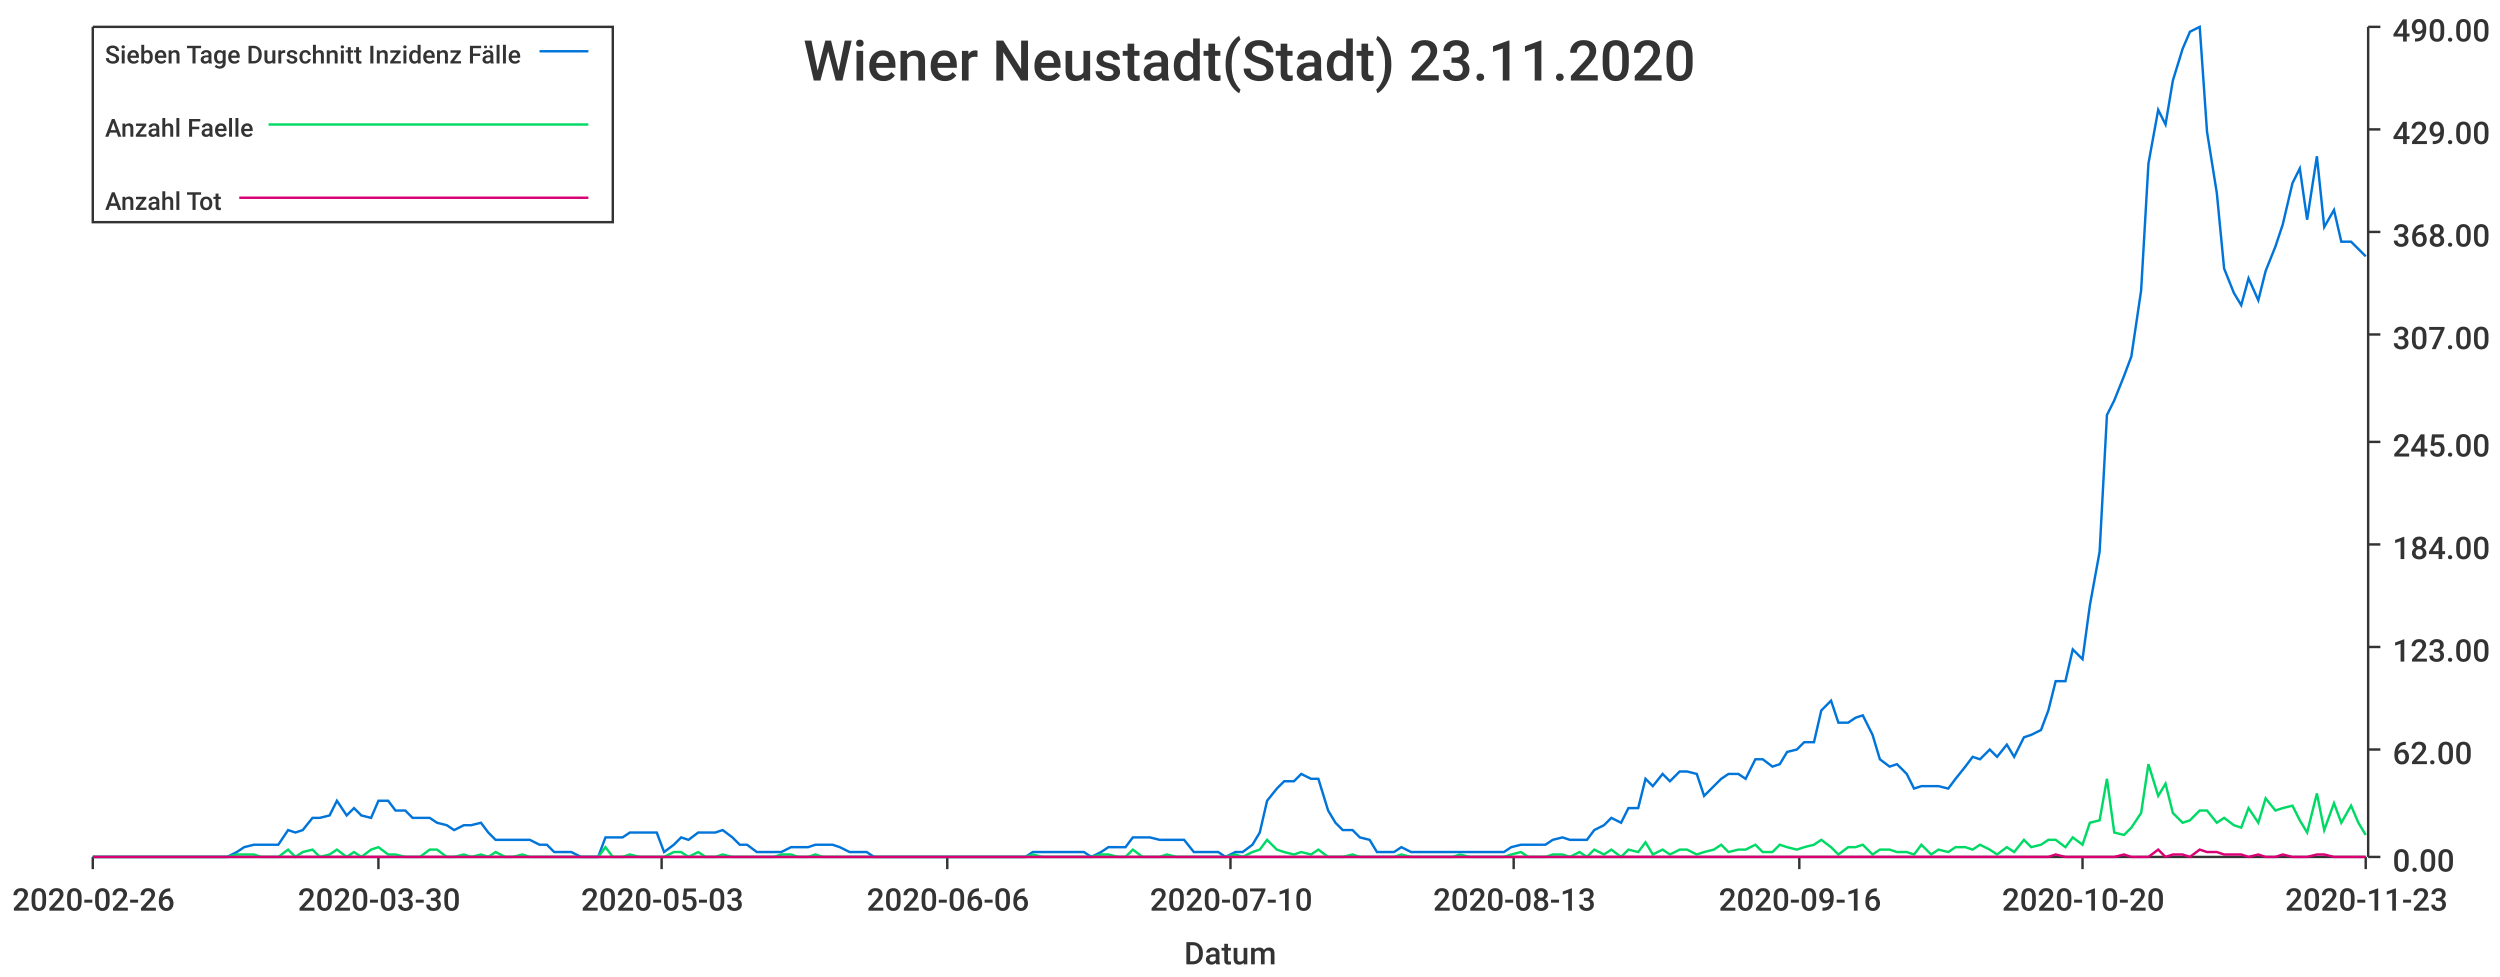
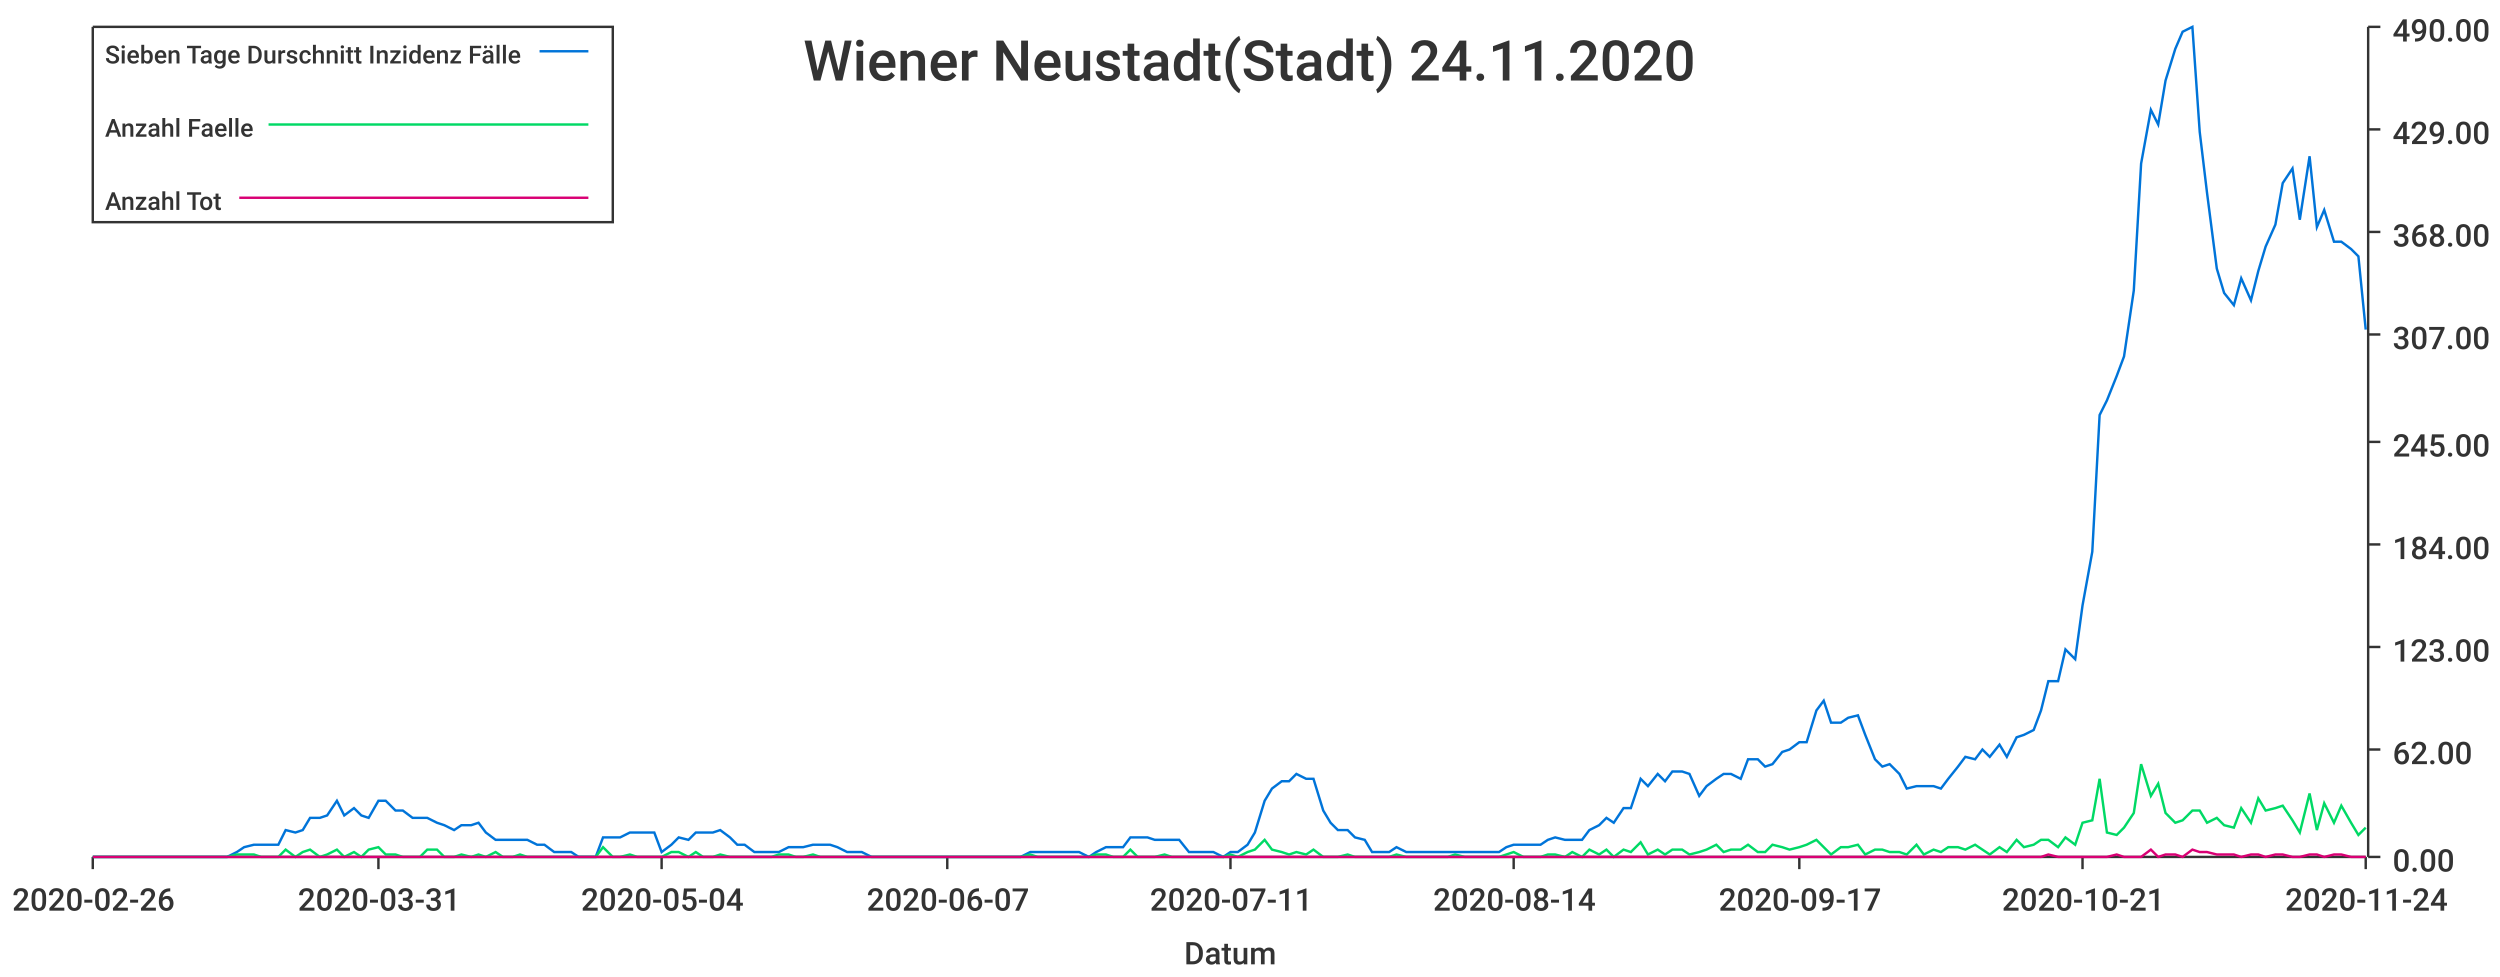
<svg xmlns="http://www.w3.org/2000/svg" width="1024" height="400">\n<path d="M 0 0 L 1024 0 L 1024 400 L 0 400 L 0 0" style="stroke-width:0;stroke:rgba(255,255,255,1.0);fill:rgba(255,255,255,1.0)" />
  <path d="M 38 11 L 969 11 L 969 351 L 38 351 L 38 11" style="stroke-width:0;stroke:rgba(255,255,255,1.0);fill:rgba(255,255,255,1.0)" />
  <path d="M 38 351 L 969 351" style="stroke-width:1;stroke:rgba(51,51,51,1.0);fill:none" />
  <path d="M 38 351 L 38 356" style="stroke-width:1;stroke:rgba(51,51,51,1.0);fill:none" />
  <text x="5" y="373" style="stroke-width:0;stroke:none;fill:rgba(51,51,51,1.0);font-size:12.8px;font-family:'Roboto Medium',sans-serif">2020-02-26</text>
  <path d="M 155 351 L 155 356" style="stroke-width:1;stroke:rgba(51,51,51,1.0);fill:none" />
-   <text x="122" y="373" style="stroke-width:0;stroke:none;fill:rgba(51,51,51,1.0);font-size:12.8px;font-family:'Roboto Medium',sans-serif">2020-03-30</text>
+   <text x="122" y="373" style="stroke-width:0;stroke:none;fill:rgba(51,51,51,1.0);font-size:12.8px;font-family:'Roboto Medium',sans-serif">2020-03-31</text>
  <path d="M 271 351 L 271 356" style="stroke-width:1;stroke:rgba(51,51,51,1.0);fill:none" />
-   <text x="238" y="373" style="stroke-width:0;stroke:none;fill:rgba(51,51,51,1.0);font-size:12.8px;font-family:'Roboto Medium',sans-serif">2020-05-03</text>
+   <text x="238" y="373" style="stroke-width:0;stroke:none;fill:rgba(51,51,51,1.0);font-size:12.8px;font-family:'Roboto Medium',sans-serif">2020-05-04</text>
  <path d="M 388 351 L 388 356" style="stroke-width:1;stroke:rgba(51,51,51,1.0);fill:none" />
-   <text x="355" y="373" style="stroke-width:0;stroke:none;fill:rgba(51,51,51,1.0);font-size:12.8px;font-family:'Roboto Medium',sans-serif">2020-06-06</text>
+   <text x="355" y="373" style="stroke-width:0;stroke:none;fill:rgba(51,51,51,1.0);font-size:12.8px;font-family:'Roboto Medium',sans-serif">2020-06-07</text>
  <path d="M 504 351 L 504 356" style="stroke-width:1;stroke:rgba(51,51,51,1.0);fill:none" />
-   <text x="471" y="373" style="stroke-width:0;stroke:none;fill:rgba(51,51,51,1.0);font-size:12.8px;font-family:'Roboto Medium',sans-serif">2020-07-10</text>
+   <text x="471" y="373" style="stroke-width:0;stroke:none;fill:rgba(51,51,51,1.0);font-size:12.8px;font-family:'Roboto Medium',sans-serif">2020-07-11</text>
  <path d="M 620 351 L 620 356" style="stroke-width:1;stroke:rgba(51,51,51,1.0);fill:none" />
-   <text x="587" y="373" style="stroke-width:0;stroke:none;fill:rgba(51,51,51,1.0);font-size:12.8px;font-family:'Roboto Medium',sans-serif">2020-08-13</text>
+   <text x="587" y="373" style="stroke-width:0;stroke:none;fill:rgba(51,51,51,1.0);font-size:12.8px;font-family:'Roboto Medium',sans-serif">2020-08-14</text>
  <path d="M 737 351 L 737 356" style="stroke-width:1;stroke:rgba(51,51,51,1.0);fill:none" />
-   <text x="704" y="373" style="stroke-width:0;stroke:none;fill:rgba(51,51,51,1.0);font-size:12.8px;font-family:'Roboto Medium',sans-serif">2020-09-16</text>
+   <text x="704" y="373" style="stroke-width:0;stroke:none;fill:rgba(51,51,51,1.0);font-size:12.8px;font-family:'Roboto Medium',sans-serif">2020-09-17</text>
  <path d="M 853 351 L 853 356" style="stroke-width:1;stroke:rgba(51,51,51,1.0);fill:none" />
-   <text x="820" y="373" style="stroke-width:0;stroke:none;fill:rgba(51,51,51,1.0);font-size:12.8px;font-family:'Roboto Medium',sans-serif">2020-10-20</text>
+   <text x="820" y="373" style="stroke-width:0;stroke:none;fill:rgba(51,51,51,1.0);font-size:12.8px;font-family:'Roboto Medium',sans-serif">2020-10-21</text>
  <path d="M 969 351 L 969 356" style="stroke-width:1;stroke:rgba(51,51,51,1.0);fill:none" />
-   <text x="936" y="373" style="stroke-width:0;stroke:none;fill:rgba(51,51,51,1.0);font-size:12.8px;font-family:'Roboto Medium',sans-serif">2020-11-23</text>
+   <text x="936" y="373" style="stroke-width:0;stroke:none;fill:rgba(51,51,51,1.0);font-size:12.8px;font-family:'Roboto Medium',sans-serif">2020-11-24</text>
  <text x="485" y="395" style="stroke-width:0;stroke:none;fill:rgba(51,51,51,1.0);font-size:12.8px;font-family:'Roboto Medium',sans-serif">Datum</text>
  <path d="M 970 351 L 970 11" style="stroke-width:1;stroke:rgba(51,51,51,1.0);fill:none" />
  <path d="M 970 351 L 975 351" style="stroke-width:1;stroke:rgba(51,51,51,1.0);fill:none" />
  <text x="980" y="357" style="stroke-width:0;stroke:none;fill:rgba(51,51,51,1.0);font-size:12.8px;font-family:'Roboto Medium',sans-serif">0.00</text>
  <path d="M 970 307 L 975 307" style="stroke-width:1;stroke:rgba(51,51,51,1.0);fill:none" />
  <text x="980" y="313" style="stroke-width:0;stroke:none;fill:rgba(51,51,51,1.0);font-size:12.8px;font-family:'Roboto Medium',sans-serif">62.00</text>
  <path d="M 970 265 L 975 265" style="stroke-width:1;stroke:rgba(51,51,51,1.0);fill:none" />
  <text x="980" y="271" style="stroke-width:0;stroke:none;fill:rgba(51,51,51,1.0);font-size:12.8px;font-family:'Roboto Medium',sans-serif">123.00</text>
  <path d="M 970 223 L 975 223" style="stroke-width:1;stroke:rgba(51,51,51,1.0);fill:none" />
  <text x="980" y="229" style="stroke-width:0;stroke:none;fill:rgba(51,51,51,1.0);font-size:12.8px;font-family:'Roboto Medium',sans-serif">184.00</text>
  <path d="M 970 181 L 975 181" style="stroke-width:1;stroke:rgba(51,51,51,1.0);fill:none" />
  <text x="980" y="187" style="stroke-width:0;stroke:none;fill:rgba(51,51,51,1.0);font-size:12.8px;font-family:'Roboto Medium',sans-serif">245.00</text>
  <path d="M 970 137 L 975 137" style="stroke-width:1;stroke:rgba(51,51,51,1.0);fill:none" />
  <text x="980" y="143" style="stroke-width:0;stroke:none;fill:rgba(51,51,51,1.0);font-size:12.8px;font-family:'Roboto Medium',sans-serif">307.00</text>
  <path d="M 970 95 L 975 95" style="stroke-width:1;stroke:rgba(51,51,51,1.0);fill:none" />
  <text x="980" y="101" style="stroke-width:0;stroke:none;fill:rgba(51,51,51,1.0);font-size:12.8px;font-family:'Roboto Medium',sans-serif">368.00</text>
  <path d="M 970 53 L 975 53" style="stroke-width:1;stroke:rgba(51,51,51,1.0);fill:none" />
  <text x="980" y="59" style="stroke-width:0;stroke:none;fill:rgba(51,51,51,1.0);font-size:12.8px;font-family:'Roboto Medium',sans-serif">429.00</text>
  <path d="M 970 11 L 975 11" style="stroke-width:1;stroke:rgba(51,51,51,1.0);fill:none" />
  <text x="980" y="17" style="stroke-width:0;stroke:none;fill:rgba(51,51,51,1.0);font-size:12.8px;font-family:'Roboto Medium',sans-serif">490.00</text>
-   <path d="M 38 351 L 42 351 L 45 351 L 49 351 L 52 351 L 56 351 L 59 351 L 63 351 L 66 351 L 69 351 L 73 351 L 76 351 L 80 351 L 83 351 L 87 351 L 90 351 L 93 351 L 97 349 L 100 347 L 104 346 L 107 346 L 111 346 L 114 346 L 118 340 L 121 341 L 124 340 L 128 335 L 131 335 L 135 334 L 138 328 L 142 334 L 145 331 L 148 334 L 152 335 L 155 328 L 159 328 L 162 332 L 166 332 L 169 335 L 172 335 L 176 335 L 179 337 L 183 338 L 186 340 L 190 338 L 193 338 L 197 337 L 200 341 L 203 344 L 207 344 L 210 344 L 214 344 L 217 344 L 221 346 L 224 346 L 227 349 L 231 349 L 234 349 L 238 351 L 241 351 L 245 351 L 248 343 L 251 343 L 255 343 L 258 341 L 262 341 L 265 341 L 269 341 L 272 349 L 276 346 L 279 343 L 282 344 L 286 341 L 289 341 L 293 341 L 296 340 L 300 343 L 303 346 L 306 346 L 310 349 L 313 349 L 317 349 L 320 349 L 324 347 L 327 347 L 331 347 L 334 346 L 337 346 L 341 346 L 344 347 L 348 349 L 351 349 L 355 349 L 358 351 L 361 351 L 365 351 L 368 351 L 372 351 L 375 351 L 379 351 L 382 351 L 385 351 L 389 351 L 392 351 L 396 351 L 399 351 L 403 351 L 406 351 L 410 351 L 413 351 L 416 351 L 420 351 L 423 349 L 427 349 L 430 349 L 434 349 L 437 349 L 440 349 L 444 349 L 447 351 L 451 349 L 454 347 L 458 347 L 461 347 L 464 343 L 468 343 L 471 343 L 475 344 L 478 344 L 482 344 L 485 344 L 489 349 L 492 349 L 495 349 L 499 349 L 502 351 L 506 349 L 509 349 L 513 346 L 516 341 L 519 328 L 523 323 L 526 320 L 530 320 L 533 317 L 537 319 L 540 319 L 544 332 L 547 337 L 550 340 L 554 340 L 557 343 L 561 344 L 564 349 L 568 349 L 571 349 L 574 347 L 578 349 L 581 349 L 585 349 L 588 349 L 592 349 L 595 349 L 598 349 L 602 349 L 605 349 L 609 349 L 612 349 L 616 349 L 619 347 L 623 346 L 626 346 L 629 346 L 633 346 L 636 344 L 640 343 L 643 344 L 647 344 L 650 344 L 653 340 L 657 338 L 660 335 L 664 337 L 667 331 L 671 331 L 674 319 L 677 322 L 681 317 L 684 320 L 688 316 L 691 316 L 695 317 L 698 326 L 702 322 L 705 319 L 708 317 L 712 317 L 715 319 L 719 311 L 722 311 L 726 314 L 729 313 L 732 308 L 736 307 L 739 304 L 743 304 L 746 291 L 750 287 L 753 296 L 757 296 L 760 294 L 763 293 L 767 301 L 770 311 L 774 314 L 777 313 L 781 317 L 784 323 L 787 322 L 791 322 L 794 322 L 798 323 L 801 319 L 805 314 L 808 310 L 811 311 L 815 307 L 818 310 L 822 305 L 825 310 L 829 302 L 832 301 L 836 299 L 839 291 L 842 279 L 846 279 L 849 266 L 853 270 L 856 248 L 860 226 L 863 170 L 866 164 L 870 154 L 873 146 L 877 119 L 880 67 L 884 45 L 887 51 L 890 33 L 894 20 L 897 13 L 901 11 L 904 54 L 908 79 L 911 110 L 915 120 L 918 125 L 921 114 L 925 123 L 928 111 L 932 101 L 935 92 L 939 75 L 942 69 L 945 90 L 949 64 L 952 93 L 956 86 L 959 99 L 963 99 L 966 102 L 969 105" style="stroke-width:1;stroke:rgba(0,116,217,1.0);fill:none" />
-   <path d="M 38 351 L 42 351 L 45 351 L 49 351 L 52 351 L 56 351 L 59 351 L 63 351 L 66 351 L 69 351 L 73 351 L 76 351 L 80 351 L 83 351 L 87 351 L 90 351 L 93 351 L 97 350 L 100 350 L 104 350 L 107 351 L 111 351 L 114 351 L 118 348 L 121 351 L 124 349 L 128 348 L 131 351 L 135 350 L 138 348 L 142 351 L 145 349 L 148 351 L 152 348 L 155 347 L 159 350 L 162 350 L 166 351 L 169 351 L 172 351 L 176 348 L 179 348 L 183 351 L 186 351 L 190 350 L 193 351 L 197 350 L 200 351 L 203 349 L 207 351 L 210 351 L 214 350 L 217 351 L 221 351 L 224 351 L 227 351 L 231 351 L 234 351 L 238 351 L 241 351 L 245 351 L 248 347 L 251 351 L 255 351 L 258 350 L 262 351 L 265 351 L 269 351 L 272 351 L 276 349 L 279 349 L 282 351 L 286 349 L 289 351 L 293 351 L 296 350 L 300 351 L 303 351 L 306 351 L 310 351 L 313 351 L 317 351 L 320 350 L 324 350 L 327 351 L 331 351 L 334 350 L 337 351 L 341 351 L 344 351 L 348 351 L 351 351 L 355 351 L 358 351 L 361 351 L 365 351 L 368 351 L 372 351 L 375 351 L 379 351 L 382 351 L 385 351 L 389 351 L 392 351 L 396 351 L 399 351 L 403 351 L 406 351 L 410 351 L 413 351 L 416 351 L 420 351 L 423 350 L 427 351 L 430 351 L 434 351 L 437 351 L 440 351 L 444 351 L 447 351 L 451 350 L 454 350 L 458 351 L 461 351 L 464 348 L 468 351 L 471 351 L 475 351 L 478 350 L 482 351 L 485 351 L 489 351 L 492 351 L 495 351 L 499 351 L 502 351 L 506 350 L 509 351 L 513 349 L 516 348 L 519 344 L 523 348 L 526 349 L 530 350 L 533 349 L 537 350 L 540 348 L 544 351 L 547 351 L 550 351 L 554 350 L 557 351 L 561 351 L 564 351 L 568 351 L 571 351 L 574 350 L 578 351 L 581 351 L 585 351 L 588 351 L 592 351 L 595 351 L 598 350 L 602 351 L 605 351 L 609 351 L 612 351 L 616 351 L 619 350 L 623 349 L 626 351 L 629 351 L 633 351 L 636 350 L 640 350 L 643 351 L 647 349 L 650 351 L 653 348 L 657 350 L 660 348 L 664 351 L 667 348 L 671 349 L 674 345 L 677 350 L 681 348 L 684 350 L 688 348 L 691 348 L 695 350 L 698 349 L 702 348 L 705 346 L 708 349 L 712 348 L 715 348 L 719 346 L 722 349 L 726 349 L 729 346 L 732 347 L 736 348 L 739 347 L 743 346 L 746 344 L 750 347 L 753 350 L 757 347 L 760 347 L 763 346 L 767 350 L 770 348 L 774 348 L 777 349 L 781 349 L 784 350 L 787 346 L 791 350 L 794 348 L 798 349 L 801 347 L 805 347 L 808 348 L 811 346 L 815 348 L 818 350 L 822 347 L 825 349 L 829 344 L 832 347 L 836 346 L 839 344 L 842 344 L 846 347 L 849 343 L 853 346 L 856 337 L 860 336 L 863 319 L 866 341 L 870 342 L 873 339 L 877 333 L 880 313 L 884 326 L 887 321 L 890 333 L 894 337 L 897 336 L 901 332 L 904 332 L 908 337 L 911 335 L 915 338 L 918 339 L 921 331 L 925 337 L 928 327 L 932 332 L 935 331 L 939 330 L 942 336 L 945 341 L 949 325 L 952 340 L 956 329 L 959 337 L 963 330 L 966 337 L 969 342" style="stroke-width:1;stroke:rgba(0,217,101,1.0);fill:none" />
-   <path d="M 38 351 L 42 351 L 45 351 L 49 351 L 52 351 L 56 351 L 59 351 L 63 351 L 66 351 L 69 351 L 73 351 L 76 351 L 80 351 L 83 351 L 87 351 L 90 351 L 93 351 L 97 351 L 100 351 L 104 351 L 107 351 L 111 351 L 114 351 L 118 351 L 121 351 L 124 351 L 128 351 L 131 351 L 135 351 L 138 351 L 142 351 L 145 351 L 148 351 L 152 351 L 155 351 L 159 351 L 162 351 L 166 351 L 169 351 L 172 351 L 176 351 L 179 351 L 183 351 L 186 351 L 190 351 L 193 351 L 197 351 L 200 351 L 203 351 L 207 351 L 210 351 L 214 351 L 217 351 L 221 351 L 224 351 L 227 351 L 231 351 L 234 351 L 238 351 L 241 351 L 245 351 L 248 351 L 251 351 L 255 351 L 258 351 L 262 351 L 265 351 L 269 351 L 272 351 L 276 351 L 279 351 L 282 351 L 286 351 L 289 351 L 293 351 L 296 351 L 300 351 L 303 351 L 306 351 L 310 351 L 313 351 L 317 351 L 320 351 L 324 351 L 327 351 L 331 351 L 334 351 L 337 351 L 341 351 L 344 351 L 348 351 L 351 351 L 355 351 L 358 351 L 361 351 L 365 351 L 368 351 L 372 351 L 375 351 L 379 351 L 382 351 L 385 351 L 389 351 L 392 351 L 396 351 L 399 351 L 403 351 L 406 351 L 410 351 L 413 351 L 416 351 L 420 351 L 423 351 L 427 351 L 430 351 L 434 351 L 437 351 L 440 351 L 444 351 L 447 351 L 451 351 L 454 351 L 458 351 L 461 351 L 464 351 L 468 351 L 471 351 L 475 351 L 478 351 L 482 351 L 485 351 L 489 351 L 492 351 L 495 351 L 499 351 L 502 351 L 506 351 L 509 351 L 513 351 L 516 351 L 519 351 L 523 351 L 526 351 L 530 351 L 533 351 L 537 351 L 540 351 L 544 351 L 547 351 L 550 351 L 554 351 L 557 351 L 561 351 L 564 351 L 568 351 L 571 351 L 574 351 L 578 351 L 581 351 L 585 351 L 588 351 L 592 351 L 595 351 L 598 351 L 602 351 L 605 351 L 609 351 L 612 351 L 616 351 L 619 351 L 623 351 L 626 351 L 629 351 L 633 351 L 636 351 L 640 351 L 643 351 L 647 351 L 650 351 L 653 351 L 657 351 L 660 351 L 664 351 L 667 351 L 671 351 L 674 351 L 677 351 L 681 351 L 684 351 L 688 351 L 691 351 L 695 351 L 698 351 L 702 351 L 705 351 L 708 351 L 712 351 L 715 351 L 719 351 L 722 351 L 726 351 L 729 351 L 732 351 L 736 351 L 739 351 L 743 351 L 746 351 L 750 351 L 753 351 L 757 351 L 760 351 L 763 351 L 767 351 L 770 351 L 774 351 L 777 351 L 781 351 L 784 351 L 787 351 L 791 351 L 794 351 L 798 351 L 801 351 L 805 351 L 808 351 L 811 351 L 815 351 L 818 351 L 822 351 L 825 351 L 829 351 L 832 351 L 836 351 L 839 351 L 842 350 L 846 351 L 849 351 L 853 351 L 856 351 L 860 351 L 863 351 L 866 351 L 870 350 L 873 351 L 877 351 L 880 351 L 884 348 L 887 351 L 890 350 L 894 350 L 897 351 L 901 348 L 904 349 L 908 349 L 911 350 L 915 350 L 918 350 L 921 351 L 925 350 L 928 351 L 932 351 L 935 350 L 939 351 L 942 351 L 945 351 L 949 350 L 952 350 L 956 351 L 959 351 L 963 351 L 966 351 L 969 351" style="stroke-width:1;stroke:rgba(217,0,116,1.0);fill:none" />
-   <text x="329" y="33" style="stroke-width:0;stroke:none;fill:rgba(51,51,51,1.0);font-size:23.0px;font-family:'Roboto Medium',sans-serif">Wiener Neustadt(Stadt) 23.11.2020</text>
+   <path d="M 38 351 L 42 351 L 45 351 L 49 351 L 52 351 L 56 351 L 59 351 L 62 351 L 66 351 L 69 351 L 73 351 L 76 351 L 80 351 L 83 351 L 86 351 L 90 351 L 93 351 L 97 349 L 100 347 L 104 346 L 107 346 L 110 346 L 114 346 L 117 340 L 121 341 L 124 340 L 127 335 L 131 335 L 134 334 L 138 328 L 141 334 L 145 331 L 148 334 L 151 335 L 155 328 L 158 328 L 162 332 L 165 332 L 169 335 L 172 335 L 175 335 L 179 337 L 182 338 L 186 340 L 189 338 L 193 338 L 196 337 L 199 341 L 203 344 L 206 344 L 210 344 L 213 344 L 216 344 L 220 346 L 223 346 L 227 349 L 230 349 L 234 349 L 237 351 L 240 351 L 244 351 L 247 343 L 251 343 L 254 343 L 258 341 L 261 341 L 264 341 L 268 341 L 271 349 L 275 346 L 278 343 L 282 344 L 285 341 L 288 341 L 292 341 L 295 340 L 299 343 L 302 346 L 305 346 L 309 349 L 312 349 L 316 349 L 319 349 L 323 347 L 326 347 L 329 347 L 333 346 L 336 346 L 340 346 L 343 347 L 347 349 L 350 349 L 353 349 L 357 351 L 360 351 L 364 351 L 367 351 L 371 351 L 374 351 L 377 351 L 381 351 L 384 351 L 388 351 L 391 351 L 394 351 L 398 351 L 401 351 L 405 351 L 408 351 L 412 351 L 415 351 L 418 351 L 422 349 L 425 349 L 429 349 L 432 349 L 436 349 L 439 349 L 442 349 L 446 351 L 449 349 L 453 347 L 456 347 L 460 347 L 463 343 L 466 343 L 470 343 L 473 344 L 477 344 L 480 344 L 483 344 L 487 349 L 490 349 L 494 349 L 497 349 L 501 351 L 504 349 L 507 349 L 511 346 L 514 341 L 518 328 L 521 323 L 525 320 L 528 320 L 531 317 L 535 319 L 538 319 L 542 332 L 545 337 L 548 340 L 552 340 L 555 343 L 559 344 L 562 349 L 566 349 L 569 349 L 572 347 L 576 349 L 579 349 L 583 349 L 586 349 L 590 349 L 593 349 L 596 349 L 600 349 L 603 349 L 607 349 L 610 349 L 614 349 L 617 347 L 620 346 L 624 346 L 627 346 L 631 346 L 634 344 L 637 343 L 641 344 L 644 344 L 648 344 L 651 340 L 655 338 L 658 335 L 661 337 L 665 331 L 668 331 L 672 319 L 675 322 L 679 317 L 682 320 L 685 316 L 689 316 L 692 317 L 696 326 L 699 322 L 703 319 L 706 317 L 709 317 L 713 319 L 716 311 L 720 311 L 723 314 L 726 313 L 730 308 L 733 307 L 737 304 L 740 304 L 744 291 L 747 287 L 750 296 L 754 296 L 757 294 L 761 293 L 764 301 L 768 311 L 771 314 L 774 313 L 778 317 L 781 323 L 785 322 L 788 322 L 792 322 L 795 323 L 798 319 L 802 314 L 805 310 L 809 311 L 812 307 L 815 310 L 819 305 L 822 310 L 826 302 L 829 301 L 833 299 L 836 291 L 839 279 L 843 279 L 846 266 L 850 270 L 853 248 L 857 226 L 860 170 L 863 164 L 867 154 L 870 146 L 874 119 L 877 67 L 881 45 L 884 51 L 887 33 L 891 20 L 894 13 L 898 11 L 901 54 L 904 79 L 908 110 L 911 120 L 915 125 L 918 114 L 922 123 L 925 111 L 928 101 L 932 92 L 935 75 L 939 69 L 942 90 L 946 64 L 949 93 L 952 86 L 956 99 L 959 99 L 963 102 L 966 105 L 969 135" style="stroke-width:1;stroke:rgba(0,116,217,1.0);fill:none" />
+   <path d="M 38 351 L 42 351 L 45 351 L 49 351 L 52 351 L 56 351 L 59 351 L 62 351 L 66 351 L 69 351 L 73 351 L 76 351 L 80 351 L 83 351 L 86 351 L 90 351 L 93 351 L 97 350 L 100 350 L 104 350 L 107 351 L 110 351 L 114 351 L 117 348 L 121 351 L 124 349 L 127 348 L 131 351 L 134 350 L 138 348 L 141 351 L 145 349 L 148 351 L 151 348 L 155 347 L 158 350 L 162 350 L 165 351 L 169 351 L 172 351 L 175 348 L 179 348 L 182 351 L 186 351 L 189 350 L 193 351 L 196 350 L 199 351 L 203 349 L 206 351 L 210 351 L 213 350 L 216 351 L 220 351 L 223 351 L 227 351 L 230 351 L 234 351 L 237 351 L 240 351 L 244 351 L 247 347 L 251 351 L 254 351 L 258 350 L 261 351 L 264 351 L 268 351 L 271 351 L 275 349 L 278 349 L 282 351 L 285 349 L 288 351 L 292 351 L 295 350 L 299 351 L 302 351 L 305 351 L 309 351 L 312 351 L 316 351 L 319 350 L 323 350 L 326 351 L 329 351 L 333 350 L 336 351 L 340 351 L 343 351 L 347 351 L 350 351 L 353 351 L 357 351 L 360 351 L 364 351 L 367 351 L 371 351 L 374 351 L 377 351 L 381 351 L 384 351 L 388 351 L 391 351 L 394 351 L 398 351 L 401 351 L 405 351 L 408 351 L 412 351 L 415 351 L 418 351 L 422 350 L 425 351 L 429 351 L 432 351 L 436 351 L 439 351 L 442 351 L 446 351 L 449 350 L 453 350 L 456 351 L 460 351 L 463 348 L 466 351 L 470 351 L 473 351 L 477 350 L 480 351 L 483 351 L 487 351 L 490 351 L 494 351 L 497 351 L 501 351 L 504 350 L 507 351 L 511 349 L 514 348 L 518 344 L 521 348 L 525 349 L 528 350 L 531 349 L 535 350 L 538 348 L 542 351 L 545 351 L 548 351 L 552 350 L 555 351 L 559 351 L 562 351 L 566 351 L 569 351 L 572 350 L 576 351 L 579 351 L 583 351 L 586 351 L 590 351 L 593 351 L 596 350 L 600 351 L 603 351 L 607 351 L 610 351 L 614 351 L 617 350 L 620 349 L 624 351 L 627 351 L 631 351 L 634 350 L 637 350 L 641 351 L 644 349 L 648 351 L 651 348 L 655 350 L 658 348 L 661 351 L 665 348 L 668 349 L 672 345 L 675 350 L 679 348 L 682 350 L 685 348 L 689 348 L 692 350 L 696 349 L 699 348 L 703 346 L 706 349 L 709 348 L 713 348 L 716 346 L 720 349 L 723 349 L 726 346 L 730 347 L 733 348 L 737 347 L 740 346 L 744 344 L 747 347 L 750 350 L 754 347 L 757 347 L 761 346 L 764 350 L 768 348 L 771 348 L 774 349 L 778 349 L 781 350 L 785 346 L 788 350 L 792 348 L 795 349 L 798 347 L 802 347 L 805 348 L 809 346 L 812 348 L 815 350 L 819 347 L 822 349 L 826 344 L 829 347 L 833 346 L 836 344 L 839 344 L 843 347 L 846 343 L 850 346 L 853 337 L 857 336 L 860 319 L 863 341 L 867 342 L 870 339 L 874 333 L 877 313 L 881 326 L 884 321 L 887 333 L 891 337 L 894 336 L 898 332 L 901 332 L 904 337 L 908 335 L 911 338 L 915 339 L 918 331 L 922 337 L 925 327 L 928 332 L 932 331 L 935 330 L 939 336 L 942 341 L 946 325 L 949 340 L 952 329 L 956 337 L 959 330 L 963 337 L 966 342 L 969 339" style="stroke-width:1;stroke:rgba(0,217,101,1.0);fill:none" />
+   <path d="M 38 351 L 42 351 L 45 351 L 49 351 L 52 351 L 56 351 L 59 351 L 62 351 L 66 351 L 69 351 L 73 351 L 76 351 L 80 351 L 83 351 L 86 351 L 90 351 L 93 351 L 97 351 L 100 351 L 104 351 L 107 351 L 110 351 L 114 351 L 117 351 L 121 351 L 124 351 L 127 351 L 131 351 L 134 351 L 138 351 L 141 351 L 145 351 L 148 351 L 151 351 L 155 351 L 158 351 L 162 351 L 165 351 L 169 351 L 172 351 L 175 351 L 179 351 L 182 351 L 186 351 L 189 351 L 193 351 L 196 351 L 199 351 L 203 351 L 206 351 L 210 351 L 213 351 L 216 351 L 220 351 L 223 351 L 227 351 L 230 351 L 234 351 L 237 351 L 240 351 L 244 351 L 247 351 L 251 351 L 254 351 L 258 351 L 261 351 L 264 351 L 268 351 L 271 351 L 275 351 L 278 351 L 282 351 L 285 351 L 288 351 L 292 351 L 295 351 L 299 351 L 302 351 L 305 351 L 309 351 L 312 351 L 316 351 L 319 351 L 323 351 L 326 351 L 329 351 L 333 351 L 336 351 L 340 351 L 343 351 L 347 351 L 350 351 L 353 351 L 357 351 L 360 351 L 364 351 L 367 351 L 371 351 L 374 351 L 377 351 L 381 351 L 384 351 L 388 351 L 391 351 L 394 351 L 398 351 L 401 351 L 405 351 L 408 351 L 412 351 L 415 351 L 418 351 L 422 351 L 425 351 L 429 351 L 432 351 L 436 351 L 439 351 L 442 351 L 446 351 L 449 351 L 453 351 L 456 351 L 460 351 L 463 351 L 466 351 L 470 351 L 473 351 L 477 351 L 480 351 L 483 351 L 487 351 L 490 351 L 494 351 L 497 351 L 501 351 L 504 351 L 507 351 L 511 351 L 514 351 L 518 351 L 521 351 L 525 351 L 528 351 L 531 351 L 535 351 L 538 351 L 542 351 L 545 351 L 548 351 L 552 351 L 555 351 L 559 351 L 562 351 L 566 351 L 569 351 L 572 351 L 576 351 L 579 351 L 583 351 L 586 351 L 590 351 L 593 351 L 596 351 L 600 351 L 603 351 L 607 351 L 610 351 L 614 351 L 617 351 L 620 351 L 624 351 L 627 351 L 631 351 L 634 351 L 637 351 L 641 351 L 644 351 L 648 351 L 651 351 L 655 351 L 658 351 L 661 351 L 665 351 L 668 351 L 672 351 L 675 351 L 679 351 L 682 351 L 685 351 L 689 351 L 692 351 L 696 351 L 699 351 L 703 351 L 706 351 L 709 351 L 713 351 L 716 351 L 720 351 L 723 351 L 726 351 L 730 351 L 733 351 L 737 351 L 740 351 L 744 351 L 747 351 L 750 351 L 754 351 L 757 351 L 761 351 L 764 351 L 768 351 L 771 351 L 774 351 L 778 351 L 781 351 L 785 351 L 788 351 L 792 351 L 795 351 L 798 351 L 802 351 L 805 351 L 809 351 L 812 351 L 815 351 L 819 351 L 822 351 L 826 351 L 829 351 L 833 351 L 836 351 L 839 350 L 843 351 L 846 351 L 850 351 L 853 351 L 857 351 L 860 351 L 863 351 L 867 350 L 870 351 L 874 351 L 877 351 L 881 348 L 884 351 L 887 350 L 891 350 L 894 351 L 898 348 L 901 349 L 904 349 L 908 350 L 911 350 L 915 350 L 918 351 L 922 350 L 925 350 L 928 351 L 932 350 L 935 350 L 939 351 L 942 351 L 946 350 L 949 350 L 952 351 L 956 350 L 959 350 L 963 351 L 966 351 L 969 351" style="stroke-width:1;stroke:rgba(217,0,116,1.0);fill:none" />
+   <text x="329" y="33" style="stroke-width:0;stroke:none;fill:rgba(51,51,51,1.0);font-size:23.0px;font-family:'Roboto Medium',sans-serif">Wiener Neustadt(Stadt) 24.11.2020</text>
  <path d="M 38 11 L 251 11 L 251 91 L 38 91 L 38 11" style="stroke-width:1;stroke:rgba(51,51,51,1.0);fill:rgba(255,255,255,1.0)" />
  <text x="43" y="26" style="stroke-width:0;stroke:none;fill:rgba(51,51,51,1.0);font-size:10.2px;font-family:'Roboto Medium',sans-serif">Sieben Tage Durschnitt Inzidenz Fälle</text>
  <path d="M 221 21 L 241 21" style="stroke-width:1;stroke:rgba(0,116,217,1.0);fill:none" />
  <text x="43" y="56" style="stroke-width:0;stroke:none;fill:rgba(51,51,51,1.0);font-size:10.2px;font-family:'Roboto Medium',sans-serif">Anzahl Faelle</text>
  <path d="M 110 51 L 241 51" style="stroke-width:1;stroke:rgba(0,217,101,1.0);fill:none" />
  <text x="43" y="86" style="stroke-width:0;stroke:none;fill:rgba(51,51,51,1.0);font-size:10.2px;font-family:'Roboto Medium',sans-serif">Anzahl Tot</text>
  <path d="M 98 81 L 241 81" style="stroke-width:1;stroke:rgba(217,0,116,1.0);fill:none" />
</svg>
